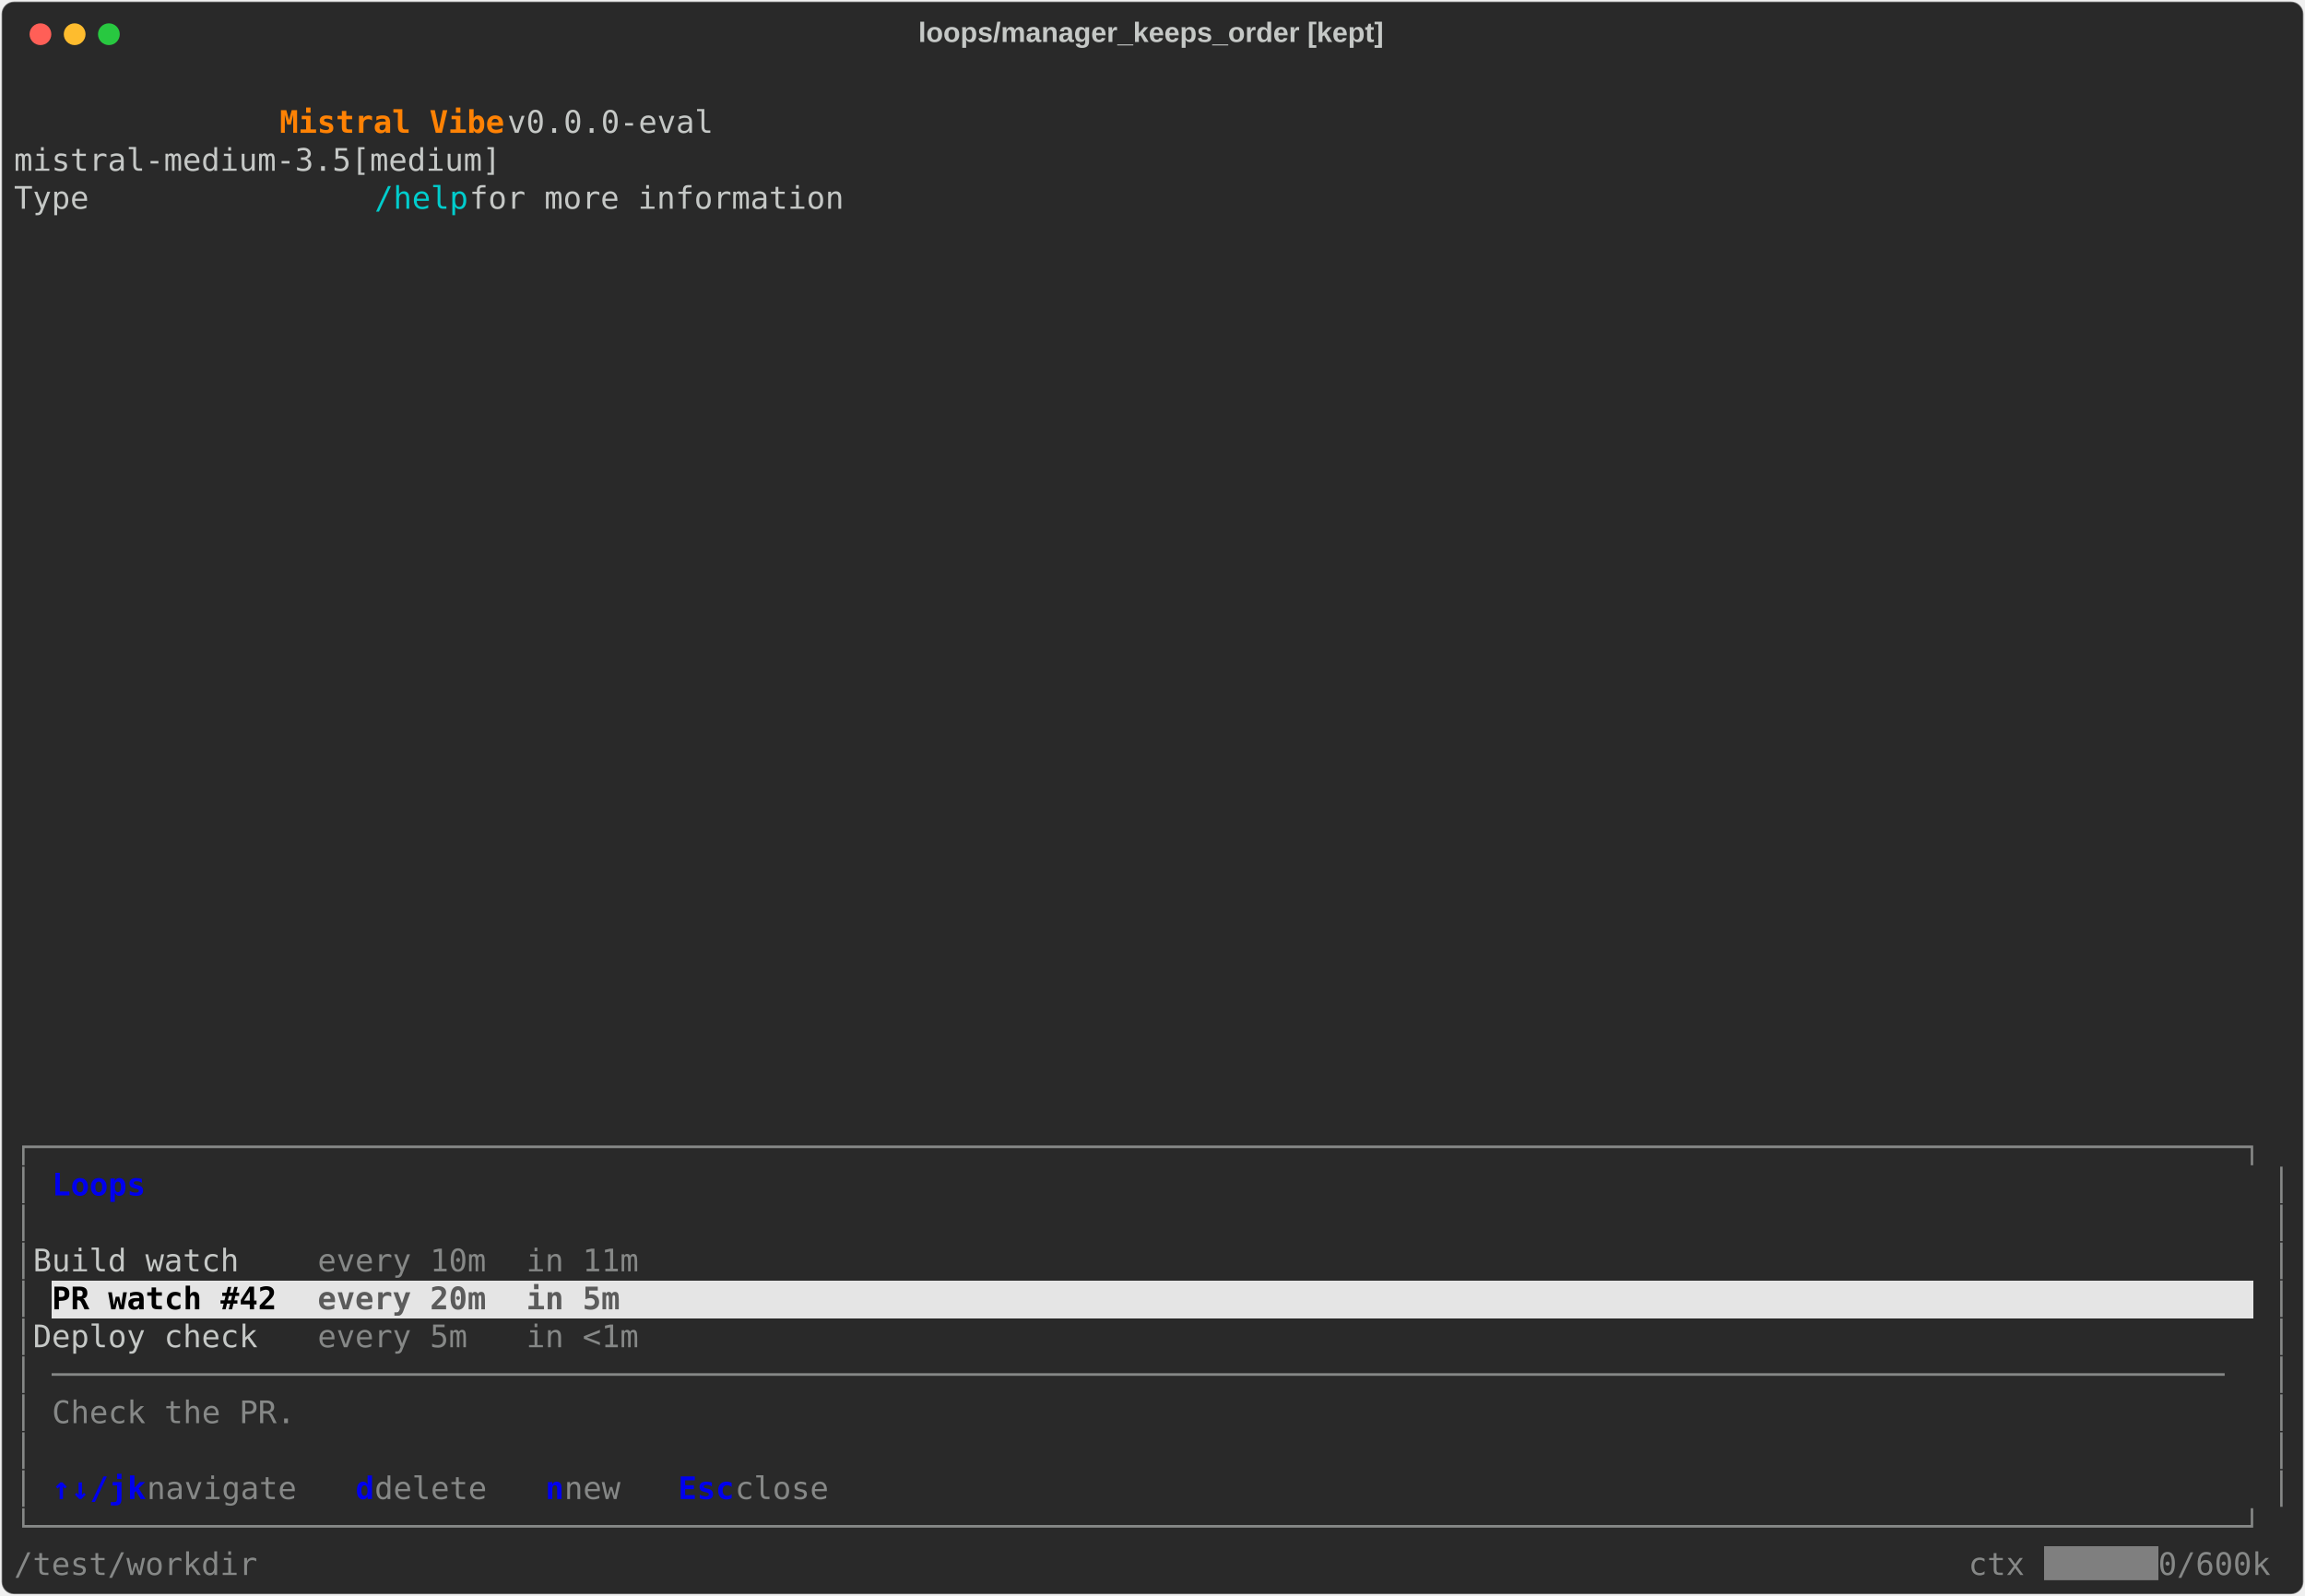
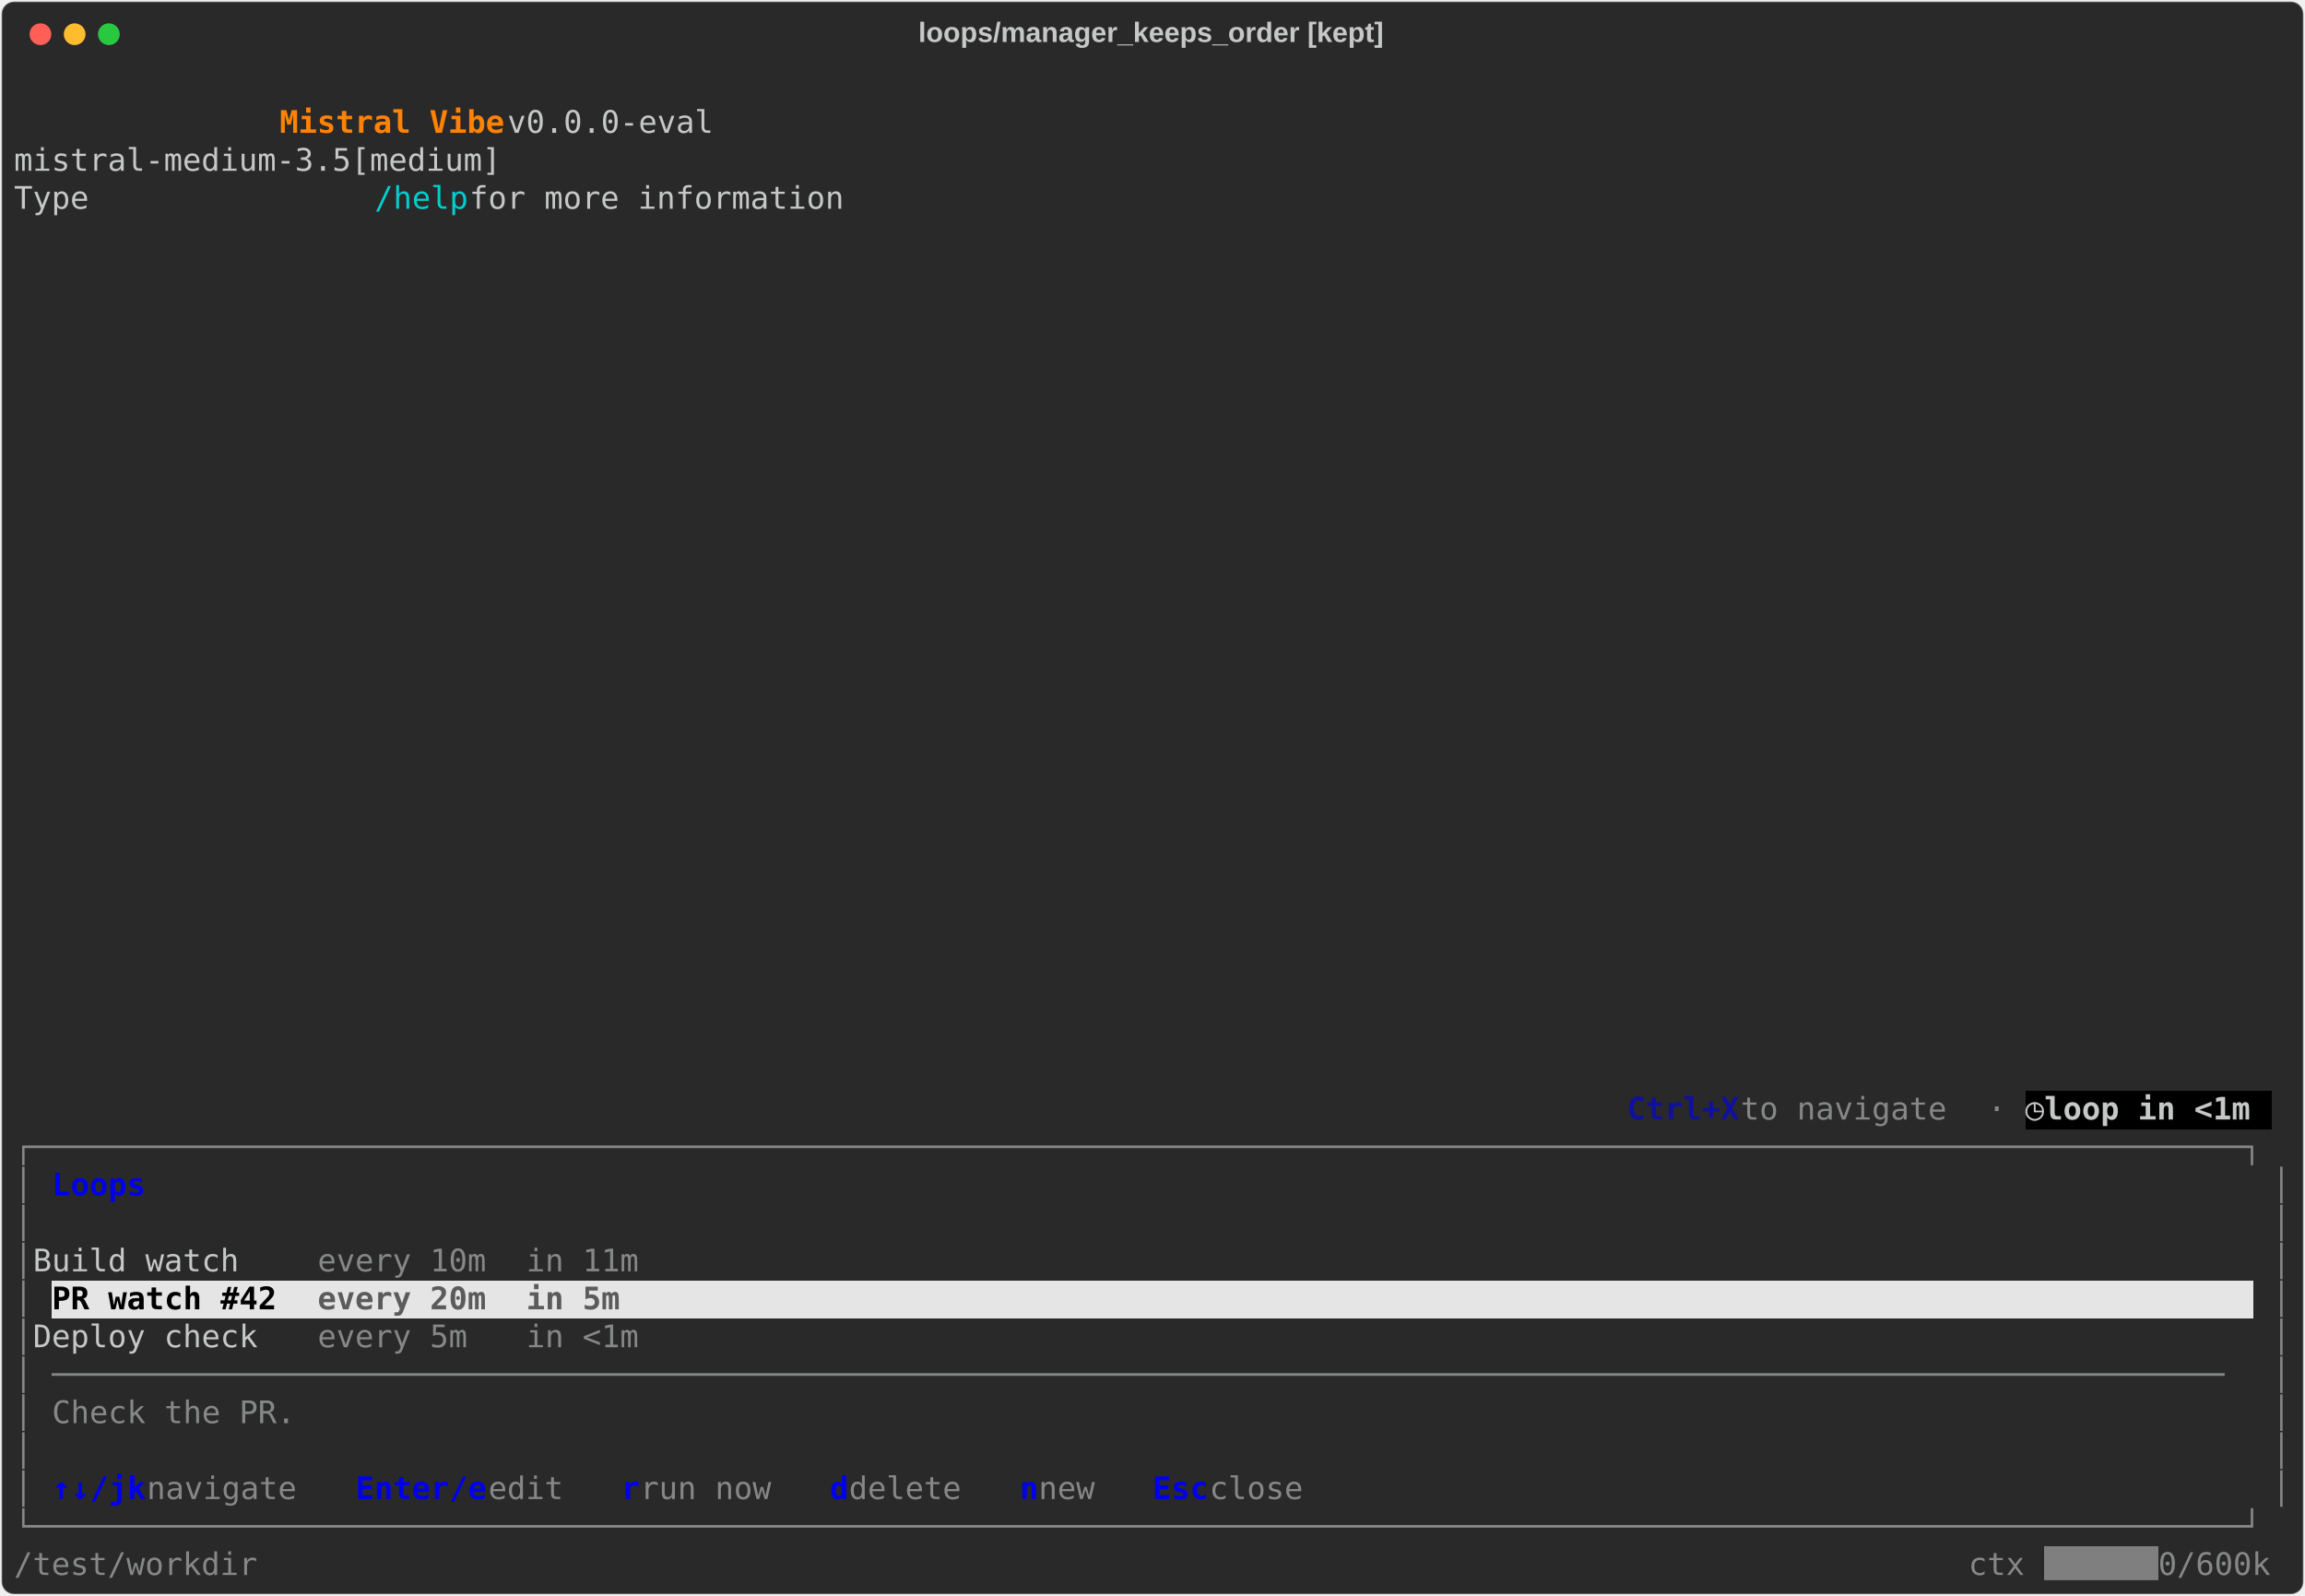
<svg xmlns="http://www.w3.org/2000/svg" class="rich-terminal" viewBox="0 0 1482 1026.0">
  <style>

    @font-face {
        font-family: "Fira Code";
        src: local("FiraCode-Regular"),
                url("https://cdnjs.cloudflare.com/ajax/libs/firacode/6.2.0/woff2/FiraCode-Regular.woff2") format("woff2"),
                url("https://cdnjs.cloudflare.com/ajax/libs/firacode/6.2.0/woff/FiraCode-Regular.woff") format("woff");
        font-style: normal;
        font-weight: 400;
    }
    @font-face {
        font-family: "Fira Code";
        src: local("FiraCode-Bold"),
                url("https://cdnjs.cloudflare.com/ajax/libs/firacode/6.2.0/woff2/FiraCode-Bold.woff2") format("woff2"),
                url("https://cdnjs.cloudflare.com/ajax/libs/firacode/6.2.0/woff/FiraCode-Bold.woff") format("woff");
        font-style: bold;
        font-weight: 700;
    }

    .vibe-matrix {
        font-family: Fira Code, monospace;
        font-size: 20px;
        line-height: 24.4px;
        font-variant-east-asian: full-width;
    }

    .vibe-title {
        font-size: 18px;
        font-weight: bold;
        font-family: arial;
    }

    .vibe-r1 { fill: #c5c8c6 }
.vibe-r2 { fill: #ff8204;font-weight: bold }
.vibe-r3 { fill: #00cdcd }
- .vibe-r4 { fill: #868887 }
- .vibe-r5 { fill: #0000ee;font-weight: bold }
- .vibe-r6 { fill: #000000;font-weight: bold }
- .vibe-r7 { fill: #5b5b5b;font-weight: bold }
- .vibe-r8 { fill: #ffffff }
+ .vibe-r4 { fill: #10109f;font-weight: bold }
+ .vibe-r5 { fill: #868887 }
+ .vibe-r6 { fill: #c5c8c6;font-weight: bold }
+ .vibe-r7 { fill: #0000ee;font-weight: bold }
+ .vibe-r8 { fill: #000000;font-weight: bold }
+ .vibe-r9 { fill: #5b5b5b;font-weight: bold }
+ .vibe-r10 { fill: #ffffff }
    </style>
  <defs>
    <clipPath id="vibe-clip-terminal">
      <rect x="0" y="0" width="1463.0" height="975.0" />
    </clipPath>
    <clipPath id="vibe-line-0">
      <rect x="0" y="1.5" width="1464" height="24.65" />
    </clipPath>
    <clipPath id="vibe-line-1">
      <rect x="0" y="25.9" width="1464" height="24.65" />
    </clipPath>
    <clipPath id="vibe-line-2">
      <rect x="0" y="50.3" width="1464" height="24.65" />
    </clipPath>
    <clipPath id="vibe-line-3">
      <rect x="0" y="74.7" width="1464" height="24.65" />
    </clipPath>
    <clipPath id="vibe-line-4">
      <rect x="0" y="99.1" width="1464" height="24.65" />
    </clipPath>
    <clipPath id="vibe-line-5">
      <rect x="0" y="123.5" width="1464" height="24.65" />
    </clipPath>
    <clipPath id="vibe-line-6">
      <rect x="0" y="147.9" width="1464" height="24.65" />
    </clipPath>
    <clipPath id="vibe-line-7">
      <rect x="0" y="172.3" width="1464" height="24.65" />
    </clipPath>
    <clipPath id="vibe-line-8">
      <rect x="0" y="196.7" width="1464" height="24.65" />
    </clipPath>
    <clipPath id="vibe-line-9">
      <rect x="0" y="221.1" width="1464" height="24.65" />
    </clipPath>
    <clipPath id="vibe-line-10">
      <rect x="0" y="245.5" width="1464" height="24.65" />
    </clipPath>
    <clipPath id="vibe-line-11">
      <rect x="0" y="269.9" width="1464" height="24.65" />
    </clipPath>
    <clipPath id="vibe-line-12">
      <rect x="0" y="294.3" width="1464" height="24.65" />
    </clipPath>
    <clipPath id="vibe-line-13">
      <rect x="0" y="318.7" width="1464" height="24.65" />
    </clipPath>
    <clipPath id="vibe-line-14">
      <rect x="0" y="343.1" width="1464" height="24.65" />
    </clipPath>
    <clipPath id="vibe-line-15">
      <rect x="0" y="367.5" width="1464" height="24.65" />
    </clipPath>
    <clipPath id="vibe-line-16">
      <rect x="0" y="391.9" width="1464" height="24.65" />
    </clipPath>
    <clipPath id="vibe-line-17">
      <rect x="0" y="416.3" width="1464" height="24.65" />
    </clipPath>
    <clipPath id="vibe-line-18">
      <rect x="0" y="440.7" width="1464" height="24.65" />
    </clipPath>
    <clipPath id="vibe-line-19">
      <rect x="0" y="465.1" width="1464" height="24.65" />
    </clipPath>
    <clipPath id="vibe-line-20">
      <rect x="0" y="489.5" width="1464" height="24.65" />
    </clipPath>
    <clipPath id="vibe-line-21">
      <rect x="0" y="513.9" width="1464" height="24.65" />
    </clipPath>
    <clipPath id="vibe-line-22">
      <rect x="0" y="538.3" width="1464" height="24.65" />
    </clipPath>
    <clipPath id="vibe-line-23">
      <rect x="0" y="562.7" width="1464" height="24.65" />
    </clipPath>
    <clipPath id="vibe-line-24">
      <rect x="0" y="587.1" width="1464" height="24.65" />
    </clipPath>
    <clipPath id="vibe-line-25">
      <rect x="0" y="611.5" width="1464" height="24.65" />
    </clipPath>
    <clipPath id="vibe-line-26">
      <rect x="0" y="635.9" width="1464" height="24.65" />
    </clipPath>
    <clipPath id="vibe-line-27">
      <rect x="0" y="660.3" width="1464" height="24.65" />
    </clipPath>
    <clipPath id="vibe-line-28">
      <rect x="0" y="684.7" width="1464" height="24.65" />
    </clipPath>
    <clipPath id="vibe-line-29">
      <rect x="0" y="709.1" width="1464" height="24.65" />
    </clipPath>
    <clipPath id="vibe-line-30">
      <rect x="0" y="733.5" width="1464" height="24.65" />
    </clipPath>
    <clipPath id="vibe-line-31">
      <rect x="0" y="757.9" width="1464" height="24.65" />
    </clipPath>
    <clipPath id="vibe-line-32">
      <rect x="0" y="782.3" width="1464" height="24.65" />
    </clipPath>
    <clipPath id="vibe-line-33">
      <rect x="0" y="806.7" width="1464" height="24.65" />
    </clipPath>
    <clipPath id="vibe-line-34">
      <rect x="0" y="831.1" width="1464" height="24.65" />
    </clipPath>
    <clipPath id="vibe-line-35">
      <rect x="0" y="855.5" width="1464" height="24.65" />
    </clipPath>
    <clipPath id="vibe-line-36">
      <rect x="0" y="879.9" width="1464" height="24.65" />
    </clipPath>
    <clipPath id="vibe-line-37">
      <rect x="0" y="904.3" width="1464" height="24.65" />
    </clipPath>
    <clipPath id="vibe-line-38">
      <rect x="0" y="928.7" width="1464" height="24.65" />
    </clipPath>
  </defs>
  <rect fill="#292929" stroke="rgba(255,255,255,0.35)" stroke-width="1" x="1" y="1" width="1480" height="1024" rx="8" />
  <text class="vibe-title" fill="#c5c8c6" text-anchor="middle" x="740" y="27">loops/manager_keeps_order [kept]</text>
  <g transform="translate(26,22)">
    <circle cx="0" cy="0" r="7" fill="#ff5f57" />
    <circle cx="22" cy="0" r="7" fill="#febc2e" />
    <circle cx="44" cy="0" r="7" fill="#28c840" />
  </g>
  <g transform="translate(9, 41)" clip-path="url(#vibe-clip-terminal)">
+     <rect fill="#000000" x="1293.2" y="660.3" width="12.2" height="24.65" shape-rendering="crispEdges" />
+     <rect fill="#000000" x="1305.4" y="660.3" width="146.4" height="24.65" shape-rendering="crispEdges" />
    <rect fill="#e5e5e5" x="24.4" y="782.3" width="170.8" height="24.65" shape-rendering="crispEdges" />
    <rect fill="#e5e5e5" x="195.2" y="782.3" width="109.8" height="24.65" shape-rendering="crispEdges" />
    <rect fill="#e5e5e5" x="305" y="782.3" width="24.4" height="24.65" shape-rendering="crispEdges" />
    <rect fill="#e5e5e5" x="329.4" y="782.3" width="109.8" height="24.65" shape-rendering="crispEdges" />
    <rect fill="#e5e5e5" x="439.2" y="782.3" width="1000.4" height="24.65" shape-rendering="crispEdges" />
    <rect fill="#7f7f7f" x="1305.4" y="953.1" width="73.2" height="24.65" shape-rendering="crispEdges" />
    <g class="vibe-matrix">
      <text class="vibe-r1" x="1464" y="20" textLength="12.2" clip-path="url(#vibe-line-0)">
</text>
      <text class="vibe-r2" x="170.8 183 195.2 207.4 219.6 231.8 244 256.2 268.4 280.6 292.8 305" y="44.4" clip-path="url(#vibe-line-1)" style="font-variant-ligatures:none;font-kerning:none">Mistral Vibe</text>
      <text class="vibe-r1" x="317.2 329.4 341.6 353.8 366 378.2 390.4 402.6 414.8 427 439.2 451.4 463.6 475.8 488 500.2 512.4 524.6 536.8 549 561.2 573.4 585.6 597.8 610 622.2 634.4 646.6 658.8 671 683.2 695.4 707.6 719.8 732 744.2 756.4 768.6 780.8 793 805.2 817.4 829.6 841.8 854 866.2 878.4 890.6 902.8 915 927.2 939.4 951.6 963.8 976 988.2 1000.4 1012.6 1024.8 1037 1049.2 1061.4 1073.6 1085.8 1098 1110.2 1122.4 1134.6 1146.8 1159 1171.2 1183.4 1195.6 1207.8 1220 1232.2 1244.4 1256.6 1268.8 1281 1293.2 1305.4 1317.6 1329.8 1342 1354.2 1366.4 1378.6 1390.8 1403 1415.2 1427.4 1439.6 1451.8" y="44.4" clip-path="url(#vibe-line-1)" style="font-variant-ligatures:none;font-kerning:none"> v0.0.0-eval                                                                                  </text>
      <text class="vibe-r1" x="1464" y="44.4" textLength="12.2" clip-path="url(#vibe-line-1)">
</text>
      <text class="vibe-r1" x="0 12.2 24.4 36.6 48.8 61 73.2 85.4 97.6 109.8 122 134.2 146.4 158.6 170.8 183 195.2 207.4 219.6 231.8 244 256.2 268.4 280.6 292.8 305 317.2 329.4 341.6 353.8 366 378.2 390.4 402.6 414.8 427 439.2 451.4 463.6 475.8 488 500.2 512.4 524.6 536.8 549 561.2 573.4 585.6 597.8 610 622.2 634.4 646.6 658.8 671 683.2 695.4 707.6 719.8 732 744.2 756.4 768.6 780.8 793 805.2 817.4 829.6 841.8 854 866.2 878.4 890.6 902.8 915 927.2 939.4 951.6 963.8 976 988.2 1000.4 1012.6 1024.8 1037 1049.2 1061.4 1073.6 1085.8 1098 1110.2 1122.4 1134.6 1146.8 1159 1171.2 1183.4 1195.6 1207.8 1220 1232.2 1244.4 1256.6 1268.8 1281 1293.2 1305.4 1317.6 1329.8 1342 1354.2 1366.4 1378.6 1390.8 1403 1415.2 1427.4 1439.6 1451.8" y="68.8" clip-path="url(#vibe-line-2)" style="font-variant-ligatures:none;font-kerning:none">              mistral-medium-3.5[medium]                                                                                </text>
      <text class="vibe-r1" x="1464" y="68.8" textLength="12.2" clip-path="url(#vibe-line-2)">
</text>
      <text class="vibe-r1" x="0 12.2 24.4 36.6 48.8 61 73.2 85.4 97.6 109.8 122 134.2 146.4 158.6 170.8 183 195.2 207.4 219.6" y="93.2" clip-path="url(#vibe-line-3)" style="font-variant-ligatures:none;font-kerning:none">              Type </text>
      <text class="vibe-r3" x="231.8 244 256.2 268.4 280.6" y="93.2" clip-path="url(#vibe-line-3)" style="font-variant-ligatures:none;font-kerning:none">/help</text>
      <text class="vibe-r1" x="292.8 305 317.2 329.4 341.6 353.8 366 378.2 390.4 402.6 414.8 427 439.2 451.4 463.6 475.8 488 500.2 512.4 524.6 536.8 549 561.2 573.4 585.6 597.8 610 622.2 634.4 646.6 658.8 671 683.2 695.4 707.6 719.8 732 744.2 756.4 768.6 780.8 793 805.2 817.4 829.6 841.8 854 866.2 878.4 890.6 902.8 915 927.2 939.4 951.6 963.8 976 988.2 1000.4 1012.6 1024.8 1037 1049.2 1061.4 1073.6 1085.8 1098 1110.2 1122.4 1134.6 1146.8 1159 1171.2 1183.4 1195.6 1207.8 1220 1232.2 1244.4 1256.6 1268.8 1281 1293.2 1305.4 1317.6 1329.8 1342 1354.2 1366.4 1378.6 1390.8 1403 1415.2 1427.4 1439.6 1451.8" y="93.2" clip-path="url(#vibe-line-3)" style="font-variant-ligatures:none;font-kerning:none"> for more information                                                                           </text>
      <text class="vibe-r1" x="1464" y="93.2" textLength="12.2" clip-path="url(#vibe-line-3)">
</text>
      <text class="vibe-r1" x="1464" y="117.6" textLength="12.2" clip-path="url(#vibe-line-4)">
</text>
      <text class="vibe-r1" x="1464" y="142" textLength="12.2" clip-path="url(#vibe-line-5)">
</text>
      <text class="vibe-r1" x="1464" y="166.4" textLength="12.2" clip-path="url(#vibe-line-6)">
</text>
      <text class="vibe-r1" x="1464" y="190.8" textLength="12.2" clip-path="url(#vibe-line-7)">
</text>
      <text class="vibe-r1" x="1464" y="215.2" textLength="12.2" clip-path="url(#vibe-line-8)">
</text>
      <text class="vibe-r1" x="1464" y="239.6" textLength="12.2" clip-path="url(#vibe-line-9)">
</text>
      <text class="vibe-r1" x="1464" y="264" textLength="12.2" clip-path="url(#vibe-line-10)">
</text>
      <text class="vibe-r1" x="1464" y="288.4" textLength="12.2" clip-path="url(#vibe-line-11)">
</text>
      <text class="vibe-r1" x="1464" y="312.8" textLength="12.2" clip-path="url(#vibe-line-12)">
</text>
      <text class="vibe-r1" x="1464" y="337.2" textLength="12.2" clip-path="url(#vibe-line-13)">
</text>
      <text class="vibe-r1" x="1464" y="361.6" textLength="12.2" clip-path="url(#vibe-line-14)">
</text>
      <text class="vibe-r1" x="1464" y="386" textLength="12.2" clip-path="url(#vibe-line-15)">
</text>
      <text class="vibe-r1" x="1464" y="410.4" textLength="12.2" clip-path="url(#vibe-line-16)">
</text>
      <text class="vibe-r1" x="1464" y="434.8" textLength="12.2" clip-path="url(#vibe-line-17)">
</text>
      <text class="vibe-r1" x="1464" y="459.2" textLength="12.2" clip-path="url(#vibe-line-18)">
</text>
      <text class="vibe-r1" x="1464" y="483.6" textLength="12.2" clip-path="url(#vibe-line-19)">
</text>
      <text class="vibe-r1" x="1464" y="508" textLength="12.2" clip-path="url(#vibe-line-20)">
</text>
      <text class="vibe-r1" x="1464" y="532.4" textLength="12.2" clip-path="url(#vibe-line-21)">
</text>
      <text class="vibe-r1" x="1464" y="556.8" textLength="12.2" clip-path="url(#vibe-line-22)">
</text>
      <text class="vibe-r1" x="1464" y="581.2" textLength="12.2" clip-path="url(#vibe-line-23)">
</text>
      <text class="vibe-r1" x="1464" y="605.6" textLength="12.2" clip-path="url(#vibe-line-24)">
</text>
      <text class="vibe-r1" x="1464" y="630" textLength="12.2" clip-path="url(#vibe-line-25)">
</text>
      <text class="vibe-r1" x="1464" y="654.4" textLength="12.2" clip-path="url(#vibe-line-26)">
</text>
+       <text class="vibe-r4" x="1037 1049.2 1061.4 1073.6 1085.8 1098" y="678.8" clip-path="url(#vibe-line-27)" style="font-variant-ligatures:none;font-kerning:none">Ctrl+X</text>
+       <text class="vibe-r5" x="1110.2 1122.4 1134.6 1146.8 1159 1171.2 1183.4 1195.6 1207.8 1220 1232.2 1244.4 1256.6" y="678.8" clip-path="url(#vibe-line-27)" style="font-variant-ligatures:none;font-kerning:none"> to navigate </text>
+       <text class="vibe-r5" x="1268.8" y="678.8" textLength="12.2" clip-path="url(#vibe-line-27)">·</text>
+       <text class="vibe-r6" x="1293.2" y="678.8" textLength="12.2" clip-path="url(#vibe-line-27)">◷</text>
+       <text class="vibe-r6" x="1305.4 1317.6 1329.8 1342 1354.2 1366.4 1378.6 1390.8 1403 1415.2 1427.4 1439.6" y="678.8" clip-path="url(#vibe-line-27)" style="font-variant-ligatures:none;font-kerning:none"> loop in &lt;1m</text>
      <text class="vibe-r1" x="1464" y="678.8" textLength="12.2" clip-path="url(#vibe-line-27)">
</text>
-       <text class="vibe-r4" x="0 12.2 24.4 36.6 48.8 61 73.2 85.4 97.6 109.8 122 134.2 146.4 158.6 170.8 183 195.2 207.4 219.6 231.8 244 256.2 268.4 280.6 292.8 305 317.2 329.4 341.6 353.8 366 378.2 390.4 402.6 414.8 427 439.2 451.4 463.6 475.8 488 500.2 512.4 524.6 536.8 549 561.2 573.4 585.6 597.8 610 622.2 634.4 646.6 658.8 671 683.2 695.4 707.6 719.8 732 744.2 756.4 768.6 780.8 793 805.2 817.4 829.6 841.8 854 866.2 878.4 890.6 902.8 915 927.2 939.4 951.6 963.8 976 988.2 1000.4 1012.6 1024.8 1037 1049.2 1061.4 1073.6 1085.8 1098 1110.2 1122.4 1134.6 1146.8 1159 1171.2 1183.4 1195.6 1207.8 1220 1232.2 1244.4 1256.6 1268.8 1281 1293.2 1305.4 1317.6 1329.8 1342 1354.2 1366.4 1378.6 1390.8 1403 1415.2 1427.4 1439.6 1451.8" y="703.2" clip-path="url(#vibe-line-28)" style="font-variant-ligatures:none;font-kerning:none">┌──────────────────────────────────────────────────────────────────────────────────────────────────────────────────────┐</text>
+       <text class="vibe-r5" x="0 12.2 24.4 36.6 48.8 61 73.2 85.4 97.6 109.8 122 134.2 146.4 158.6 170.8 183 195.2 207.4 219.6 231.8 244 256.2 268.4 280.6 292.8 305 317.2 329.4 341.6 353.8 366 378.2 390.4 402.6 414.8 427 439.2 451.4 463.6 475.8 488 500.2 512.4 524.6 536.8 549 561.2 573.4 585.6 597.8 610 622.2 634.4 646.6 658.8 671 683.2 695.4 707.6 719.8 732 744.2 756.4 768.6 780.8 793 805.2 817.4 829.6 841.8 854 866.2 878.4 890.6 902.8 915 927.2 939.4 951.6 963.8 976 988.2 1000.4 1012.6 1024.8 1037 1049.2 1061.4 1073.6 1085.8 1098 1110.2 1122.4 1134.6 1146.8 1159 1171.2 1183.4 1195.6 1207.8 1220 1232.2 1244.4 1256.6 1268.8 1281 1293.2 1305.4 1317.6 1329.8 1342 1354.2 1366.4 1378.6 1390.8 1403 1415.2 1427.4 1439.6 1451.8" y="703.2" clip-path="url(#vibe-line-28)" style="font-variant-ligatures:none;font-kerning:none">┌──────────────────────────────────────────────────────────────────────────────────────────────────────────────────────┐</text>
      <text class="vibe-r1" x="1464" y="703.2" textLength="12.2" clip-path="url(#vibe-line-28)">
</text>
-       <text class="vibe-r4" x="0" y="727.6" textLength="12.2" clip-path="url(#vibe-line-29)">│</text>
-       <text class="vibe-r5" x="24.4 36.6 48.8 61 73.2" y="727.6" clip-path="url(#vibe-line-29)" style="font-variant-ligatures:none;font-kerning:none">Loops</text>
-       <text class="vibe-r4" x="1451.8" y="727.6" textLength="12.2" clip-path="url(#vibe-line-29)">│</text>
+       <text class="vibe-r5" x="0" y="727.6" textLength="12.2" clip-path="url(#vibe-line-29)">│</text>
+       <text class="vibe-r7" x="24.4 36.6 48.8 61 73.2" y="727.6" clip-path="url(#vibe-line-29)" style="font-variant-ligatures:none;font-kerning:none">Loops</text>
+       <text class="vibe-r5" x="1451.8" y="727.6" textLength="12.2" clip-path="url(#vibe-line-29)">│</text>
      <text class="vibe-r1" x="1464" y="727.6" textLength="12.2" clip-path="url(#vibe-line-29)">
</text>
-       <text class="vibe-r4" x="0" y="752" textLength="12.2" clip-path="url(#vibe-line-30)">│</text>
-       <text class="vibe-r4" x="1451.8" y="752" textLength="12.2" clip-path="url(#vibe-line-30)">│</text>
+       <text class="vibe-r5" x="0" y="752" textLength="12.2" clip-path="url(#vibe-line-30)">│</text>
+       <text class="vibe-r5" x="1451.8" y="752" textLength="12.2" clip-path="url(#vibe-line-30)">│</text>
      <text class="vibe-r1" x="1464" y="752" textLength="12.2" clip-path="url(#vibe-line-30)">
</text>
-       <text class="vibe-r4" x="0" y="776.4" textLength="12.2" clip-path="url(#vibe-line-31)">│</text>
+       <text class="vibe-r5" x="0" y="776.4" textLength="12.2" clip-path="url(#vibe-line-31)">│</text>
      <text class="vibe-r1" x="12.2 24.4 36.6 48.8 61 73.2 85.4 97.6 109.8 122 134.2 146.4 158.6 170.8 183" y="776.4" clip-path="url(#vibe-line-31)" style="font-variant-ligatures:none;font-kerning:none"> Build watch   </text>
-       <text class="vibe-r4" x="195.2 207.4 219.6 231.8 244 256.2 268.4 280.6 292.8" y="776.4" clip-path="url(#vibe-line-31)" style="font-variant-ligatures:none;font-kerning:none">every 10m</text>
-       <text class="vibe-r4" x="329.4 341.6 353.8 366 378.2 390.4 402.6 414.8 427" y="776.4" clip-path="url(#vibe-line-31)" style="font-variant-ligatures:none;font-kerning:none">in 11m   </text>
-       <text class="vibe-r4" x="1451.8" y="776.4" textLength="12.2" clip-path="url(#vibe-line-31)">│</text>
+       <text class="vibe-r5" x="195.2 207.4 219.6 231.8 244 256.2 268.4 280.6 292.8" y="776.4" clip-path="url(#vibe-line-31)" style="font-variant-ligatures:none;font-kerning:none">every 10m</text>
+       <text class="vibe-r5" x="329.4 341.6 353.8 366 378.2 390.4 402.6 414.8 427" y="776.4" clip-path="url(#vibe-line-31)" style="font-variant-ligatures:none;font-kerning:none">in 11m   </text>
+       <text class="vibe-r5" x="1451.8" y="776.4" textLength="12.2" clip-path="url(#vibe-line-31)">│</text>
      <text class="vibe-r1" x="1464" y="776.4" textLength="12.2" clip-path="url(#vibe-line-31)">
</text>
-       <text class="vibe-r4" x="0" y="800.8" textLength="12.2" clip-path="url(#vibe-line-32)">│</text>
-       <text class="vibe-r6" x="24.4 36.6 48.8 61 73.2 85.4 97.6 109.8 122 134.2 146.4 158.6 170.8 183" y="800.8" clip-path="url(#vibe-line-32)" style="font-variant-ligatures:none;font-kerning:none">PR watch #42  </text>
-       <text class="vibe-r7" x="195.2 207.4 219.6 231.8 244 256.2 268.4 280.6 292.8" y="800.8" clip-path="url(#vibe-line-32)" style="font-variant-ligatures:none;font-kerning:none">every 20m</text>
-       <text class="vibe-r7" x="329.4 341.6 353.8 366 378.2 390.4 402.6 414.8 427" y="800.8" clip-path="url(#vibe-line-32)" style="font-variant-ligatures:none;font-kerning:none">in 5m    </text>
-       <text class="vibe-r4" x="1451.8" y="800.8" textLength="12.2" clip-path="url(#vibe-line-32)">│</text>
+       <text class="vibe-r5" x="0" y="800.8" textLength="12.2" clip-path="url(#vibe-line-32)">│</text>
+       <text class="vibe-r8" x="24.4 36.6 48.8 61 73.2 85.4 97.6 109.8 122 134.2 146.4 158.6 170.8 183" y="800.8" clip-path="url(#vibe-line-32)" style="font-variant-ligatures:none;font-kerning:none">PR watch #42  </text>
+       <text class="vibe-r9" x="195.2 207.4 219.6 231.8 244 256.2 268.4 280.6 292.8" y="800.8" clip-path="url(#vibe-line-32)" style="font-variant-ligatures:none;font-kerning:none">every 20m</text>
+       <text class="vibe-r9" x="329.4 341.6 353.8 366 378.2 390.4 402.6 414.8 427" y="800.8" clip-path="url(#vibe-line-32)" style="font-variant-ligatures:none;font-kerning:none">in 5m    </text>
+       <text class="vibe-r5" x="1451.8" y="800.8" textLength="12.2" clip-path="url(#vibe-line-32)">│</text>
      <text class="vibe-r1" x="1464" y="800.8" textLength="12.2" clip-path="url(#vibe-line-32)">
</text>
-       <text class="vibe-r4" x="0" y="825.2" textLength="12.2" clip-path="url(#vibe-line-33)">│</text>
+       <text class="vibe-r5" x="0" y="825.2" textLength="12.2" clip-path="url(#vibe-line-33)">│</text>
      <text class="vibe-r1" x="12.2 24.4 36.6 48.8 61 73.2 85.4 97.6 109.8 122 134.2 146.4 158.6 170.8 183" y="825.2" clip-path="url(#vibe-line-33)" style="font-variant-ligatures:none;font-kerning:none"> Deploy check  </text>
-       <text class="vibe-r4" x="195.2 207.4 219.6 231.8 244 256.2 268.4 280.6 292.8" y="825.2" clip-path="url(#vibe-line-33)" style="font-variant-ligatures:none;font-kerning:none">every 5m </text>
-       <text class="vibe-r4" x="329.4 341.6 353.8 366 378.2 390.4 402.6 414.8 427" y="825.2" clip-path="url(#vibe-line-33)" style="font-variant-ligatures:none;font-kerning:none">in &lt;1m   </text>
-       <text class="vibe-r4" x="1451.8" y="825.2" textLength="12.2" clip-path="url(#vibe-line-33)">│</text>
+       <text class="vibe-r5" x="195.2 207.4 219.6 231.8 244 256.2 268.4 280.6 292.8" y="825.2" clip-path="url(#vibe-line-33)" style="font-variant-ligatures:none;font-kerning:none">every 5m </text>
+       <text class="vibe-r5" x="329.4 341.6 353.8 366 378.2 390.4 402.6 414.8 427" y="825.2" clip-path="url(#vibe-line-33)" style="font-variant-ligatures:none;font-kerning:none">in &lt;1m   </text>
+       <text class="vibe-r5" x="1451.8" y="825.2" textLength="12.2" clip-path="url(#vibe-line-33)">│</text>
      <text class="vibe-r1" x="1464" y="825.2" textLength="12.2" clip-path="url(#vibe-line-33)">
</text>
-       <text class="vibe-r4" x="0" y="849.6" textLength="12.2" clip-path="url(#vibe-line-34)">│</text>
-       <text class="vibe-r4" x="24.4 36.6 48.8 61 73.2 85.4 97.6 109.8 122 134.2 146.4 158.6 170.8 183 195.2 207.4 219.6 231.8 244 256.2 268.4 280.6 292.8 305 317.2 329.4 341.6 353.8 366 378.2 390.4 402.6 414.8 427 439.2 451.4 463.6 475.8 488 500.2 512.4 524.6 536.8 549 561.2 573.4 585.6 597.8 610 622.2 634.4 646.6 658.8 671 683.2 695.4 707.6 719.8 732 744.2 756.4 768.6 780.8 793 805.2 817.4 829.6 841.8 854 866.2 878.4 890.6 902.8 915 927.2 939.4 951.6 963.8 976 988.2 1000.4 1012.6 1024.8 1037 1049.2 1061.4 1073.6 1085.8 1098 1110.2 1122.4 1134.6 1146.8 1159 1171.2 1183.4 1195.6 1207.8 1220 1232.2 1244.4 1256.6 1268.8 1281 1293.2 1305.4 1317.6 1329.8 1342 1354.2 1366.4 1378.6 1390.8 1403 1415.2 1427.4" y="849.6" clip-path="url(#vibe-line-34)" style="font-variant-ligatures:none;font-kerning:none">────────────────────────────────────────────────────────────────────────────────────────────────────────────────────</text>
-       <text class="vibe-r4" x="1451.8" y="849.6" textLength="12.2" clip-path="url(#vibe-line-34)">│</text>
+       <text class="vibe-r5" x="0" y="849.6" textLength="12.2" clip-path="url(#vibe-line-34)">│</text>
+       <text class="vibe-r5" x="24.4 36.6 48.8 61 73.2 85.4 97.6 109.8 122 134.2 146.4 158.6 170.8 183 195.2 207.4 219.6 231.8 244 256.2 268.4 280.6 292.8 305 317.2 329.4 341.6 353.8 366 378.2 390.4 402.6 414.8 427 439.2 451.4 463.6 475.8 488 500.2 512.4 524.6 536.8 549 561.2 573.4 585.6 597.8 610 622.2 634.4 646.6 658.8 671 683.2 695.4 707.6 719.8 732 744.2 756.4 768.6 780.8 793 805.2 817.4 829.6 841.8 854 866.2 878.4 890.6 902.8 915 927.2 939.4 951.6 963.8 976 988.2 1000.4 1012.6 1024.8 1037 1049.2 1061.4 1073.6 1085.8 1098 1110.2 1122.4 1134.6 1146.8 1159 1171.2 1183.4 1195.6 1207.8 1220 1232.2 1244.4 1256.6 1268.8 1281 1293.2 1305.4 1317.6 1329.8 1342 1354.2 1366.4 1378.6 1390.8 1403 1415.2 1427.4" y="849.6" clip-path="url(#vibe-line-34)" style="font-variant-ligatures:none;font-kerning:none">────────────────────────────────────────────────────────────────────────────────────────────────────────────────────</text>
+       <text class="vibe-r5" x="1451.8" y="849.6" textLength="12.2" clip-path="url(#vibe-line-34)">│</text>
      <text class="vibe-r1" x="1464" y="849.6" textLength="12.2" clip-path="url(#vibe-line-34)">
</text>
-       <text class="vibe-r4" x="0" y="874" textLength="12.2" clip-path="url(#vibe-line-35)">│</text>
-       <text class="vibe-r4" x="24.4 36.6 48.8 61 73.2 85.4 97.6 109.8 122 134.2 146.4 158.6 170.8" y="874" clip-path="url(#vibe-line-35)" style="font-variant-ligatures:none;font-kerning:none">Check the PR.</text>
-       <text class="vibe-r4" x="1451.8" y="874" textLength="12.2" clip-path="url(#vibe-line-35)">│</text>
+       <text class="vibe-r5" x="0" y="874" textLength="12.2" clip-path="url(#vibe-line-35)">│</text>
+       <text class="vibe-r5" x="24.4 36.6 48.8 61 73.2 85.4 97.6 109.8 122 134.2 146.4 158.6 170.8" y="874" clip-path="url(#vibe-line-35)" style="font-variant-ligatures:none;font-kerning:none">Check the PR.</text>
+       <text class="vibe-r5" x="1451.8" y="874" textLength="12.2" clip-path="url(#vibe-line-35)">│</text>
      <text class="vibe-r1" x="1464" y="874" textLength="12.2" clip-path="url(#vibe-line-35)">
</text>
-       <text class="vibe-r4" x="0" y="898.4" textLength="12.2" clip-path="url(#vibe-line-36)">│</text>
-       <text class="vibe-r4" x="1451.8" y="898.4" textLength="12.2" clip-path="url(#vibe-line-36)">│</text>
+       <text class="vibe-r5" x="0" y="898.4" textLength="12.2" clip-path="url(#vibe-line-36)">│</text>
+       <text class="vibe-r5" x="1451.8" y="898.4" textLength="12.2" clip-path="url(#vibe-line-36)">│</text>
      <text class="vibe-r1" x="1464" y="898.4" textLength="12.2" clip-path="url(#vibe-line-36)">
</text>
-       <text class="vibe-r4" x="0" y="922.8" textLength="12.2" clip-path="url(#vibe-line-37)">│</text>
-       <text class="vibe-r5" x="24.4" y="922.8" textLength="12.2" clip-path="url(#vibe-line-37)">↑</text>
-       <text class="vibe-r5" x="36.6" y="922.8" textLength="12.2" clip-path="url(#vibe-line-37)">↓</text>
-       <text class="vibe-r5" x="48.8 61 73.2" y="922.8" clip-path="url(#vibe-line-37)" style="font-variant-ligatures:none;font-kerning:none">/jk</text>
-       <text class="vibe-r4" x="85.4 97.6 109.8 122 134.2 146.4 158.6 170.8 183 195.2 207.4" y="922.8" clip-path="url(#vibe-line-37)" style="font-variant-ligatures:none;font-kerning:none"> navigate  </text>
-       <text class="vibe-r5" x="219.6" y="922.8" textLength="12.2" clip-path="url(#vibe-line-37)">d</text>
-       <text class="vibe-r4" x="231.8 244 256.2 268.4 280.6 292.8 305 317.2 329.4" y="922.8" clip-path="url(#vibe-line-37)" style="font-variant-ligatures:none;font-kerning:none"> delete  </text>
-       <text class="vibe-r5" x="341.6" y="922.8" textLength="12.2" clip-path="url(#vibe-line-37)">n</text>
-       <text class="vibe-r4" x="353.8 366 378.2 390.4 402.6 414.8" y="922.8" clip-path="url(#vibe-line-37)" style="font-variant-ligatures:none;font-kerning:none"> new  </text>
-       <text class="vibe-r5" x="427 439.2 451.4" y="922.8" clip-path="url(#vibe-line-37)" style="font-variant-ligatures:none;font-kerning:none">Esc</text>
-       <text class="vibe-r4" x="463.6 475.8 488 500.2 512.4 524.6" y="922.8" clip-path="url(#vibe-line-37)" style="font-variant-ligatures:none;font-kerning:none"> close</text>
-       <text class="vibe-r4" x="1451.8" y="922.8" textLength="12.2" clip-path="url(#vibe-line-37)">│</text>
+       <text class="vibe-r5" x="0" y="922.8" textLength="12.2" clip-path="url(#vibe-line-37)">│</text>
+       <text class="vibe-r7" x="24.4" y="922.8" textLength="12.2" clip-path="url(#vibe-line-37)">↑</text>
+       <text class="vibe-r7" x="36.6" y="922.8" textLength="12.2" clip-path="url(#vibe-line-37)">↓</text>
+       <text class="vibe-r7" x="48.8 61 73.2" y="922.8" clip-path="url(#vibe-line-37)" style="font-variant-ligatures:none;font-kerning:none">/jk</text>
+       <text class="vibe-r5" x="85.4 97.6 109.8 122 134.2 146.4 158.6 170.8 183 195.2 207.4" y="922.8" clip-path="url(#vibe-line-37)" style="font-variant-ligatures:none;font-kerning:none"> navigate  </text>
+       <text class="vibe-r7" x="219.6 231.8 244 256.2 268.4 280.6 292.8" y="922.8" clip-path="url(#vibe-line-37)" style="font-variant-ligatures:none;font-kerning:none">Enter/e</text>
+       <text class="vibe-r5" x="305 317.2 329.4 341.6 353.8 366 378.2" y="922.8" clip-path="url(#vibe-line-37)" style="font-variant-ligatures:none;font-kerning:none"> edit  </text>
+       <text class="vibe-r7" x="390.4" y="922.8" textLength="12.2" clip-path="url(#vibe-line-37)">r</text>
+       <text class="vibe-r5" x="402.6 414.8 427 439.2 451.4 463.6 475.8 488 500.2 512.4" y="922.8" clip-path="url(#vibe-line-37)" style="font-variant-ligatures:none;font-kerning:none"> run now  </text>
+       <text class="vibe-r7" x="524.6" y="922.8" textLength="12.2" clip-path="url(#vibe-line-37)">d</text>
+       <text class="vibe-r5" x="536.8 549 561.2 573.4 585.6 597.8 610 622.2 634.4" y="922.8" clip-path="url(#vibe-line-37)" style="font-variant-ligatures:none;font-kerning:none"> delete  </text>
+       <text class="vibe-r7" x="646.6" y="922.8" textLength="12.2" clip-path="url(#vibe-line-37)">n</text>
+       <text class="vibe-r5" x="658.8 671 683.2 695.4 707.6 719.8" y="922.8" clip-path="url(#vibe-line-37)" style="font-variant-ligatures:none;font-kerning:none"> new  </text>
+       <text class="vibe-r7" x="732 744.2 756.4" y="922.8" clip-path="url(#vibe-line-37)" style="font-variant-ligatures:none;font-kerning:none">Esc</text>
+       <text class="vibe-r5" x="768.6 780.8 793 805.2 817.4 829.6" y="922.8" clip-path="url(#vibe-line-37)" style="font-variant-ligatures:none;font-kerning:none"> close</text>
+       <text class="vibe-r5" x="1451.8" y="922.8" textLength="12.2" clip-path="url(#vibe-line-37)">│</text>
      <text class="vibe-r1" x="1464" y="922.8" textLength="12.2" clip-path="url(#vibe-line-37)">
</text>
-       <text class="vibe-r4" x="0 12.2 24.4 36.6 48.8 61 73.2 85.4 97.6 109.8 122 134.2 146.4 158.6 170.8 183 195.2 207.4 219.6 231.8 244 256.2 268.4 280.6 292.8 305 317.2 329.4 341.6 353.8 366 378.2 390.4 402.6 414.8 427 439.2 451.4 463.6 475.8 488 500.2 512.4 524.6 536.8 549 561.2 573.4 585.6 597.8 610 622.2 634.4 646.6 658.8 671 683.2 695.4 707.6 719.8 732 744.2 756.4 768.6 780.8 793 805.2 817.4 829.6 841.8 854 866.2 878.4 890.6 902.8 915 927.2 939.4 951.6 963.8 976 988.2 1000.4 1012.6 1024.8 1037 1049.2 1061.4 1073.6 1085.8 1098 1110.2 1122.4 1134.6 1146.8 1159 1171.2 1183.4 1195.6 1207.8 1220 1232.2 1244.4 1256.6 1268.8 1281 1293.2 1305.4 1317.6 1329.8 1342 1354.2 1366.4 1378.6 1390.8 1403 1415.2 1427.4 1439.6 1451.8" y="947.2" clip-path="url(#vibe-line-38)" style="font-variant-ligatures:none;font-kerning:none">└──────────────────────────────────────────────────────────────────────────────────────────────────────────────────────┘</text>
+       <text class="vibe-r5" x="0 12.2 24.4 36.6 48.8 61 73.2 85.4 97.6 109.8 122 134.2 146.4 158.6 170.8 183 195.2 207.4 219.6 231.8 244 256.2 268.4 280.6 292.8 305 317.2 329.4 341.6 353.8 366 378.2 390.4 402.6 414.8 427 439.2 451.4 463.6 475.8 488 500.2 512.4 524.6 536.8 549 561.2 573.4 585.6 597.8 610 622.2 634.4 646.6 658.8 671 683.2 695.4 707.6 719.8 732 744.2 756.4 768.6 780.8 793 805.2 817.4 829.6 841.8 854 866.2 878.4 890.6 902.8 915 927.2 939.4 951.6 963.8 976 988.2 1000.4 1012.6 1024.8 1037 1049.2 1061.4 1073.6 1085.8 1098 1110.2 1122.4 1134.6 1146.8 1159 1171.2 1183.4 1195.6 1207.8 1220 1232.2 1244.4 1256.6 1268.8 1281 1293.2 1305.4 1317.6 1329.8 1342 1354.2 1366.4 1378.6 1390.8 1403 1415.2 1427.4 1439.6 1451.8" y="947.2" clip-path="url(#vibe-line-38)" style="font-variant-ligatures:none;font-kerning:none">└──────────────────────────────────────────────────────────────────────────────────────────────────────────────────────┘</text>
      <text class="vibe-r1" x="1464" y="947.2" textLength="12.2" clip-path="url(#vibe-line-38)">
</text>
-       <text class="vibe-r4" x="0 12.2 24.4 36.6 48.8 61 73.2 85.4 97.6 109.8 122 134.2 146.4" y="971.6" clip-path="url(#vibe-line-39)" style="font-variant-ligatures:none;font-kerning:none">/test/workdir</text>
-       <text class="vibe-r4" x="1256.6 1268.8 1281 1293.2" y="971.6" clip-path="url(#vibe-line-39)" style="font-variant-ligatures:none;font-kerning:none">ctx </text>
-       <text class="vibe-r4" x="1378.6 1390.8 1403 1415.2 1427.4 1439.6 1451.8" y="971.6" clip-path="url(#vibe-line-39)" style="font-variant-ligatures:none;font-kerning:none"> 0/600k</text>
+       <text class="vibe-r5" x="0 12.2 24.4 36.6 48.8 61 73.2 85.4 97.6 109.8 122 134.2 146.4" y="971.6" clip-path="url(#vibe-line-39)" style="font-variant-ligatures:none;font-kerning:none">/test/workdir</text>
+       <text class="vibe-r5" x="1256.6 1268.8 1281 1293.2" y="971.6" clip-path="url(#vibe-line-39)" style="font-variant-ligatures:none;font-kerning:none">ctx </text>
+       <text class="vibe-r5" x="1378.6 1390.8 1403 1415.2 1427.4 1439.6 1451.8" y="971.6" clip-path="url(#vibe-line-39)" style="font-variant-ligatures:none;font-kerning:none"> 0/600k</text>
      <text class="vibe-r1" x="1464" y="971.6" textLength="12.2" clip-path="url(#vibe-line-39)">
</text>
    </g>
  </g>
</svg>
